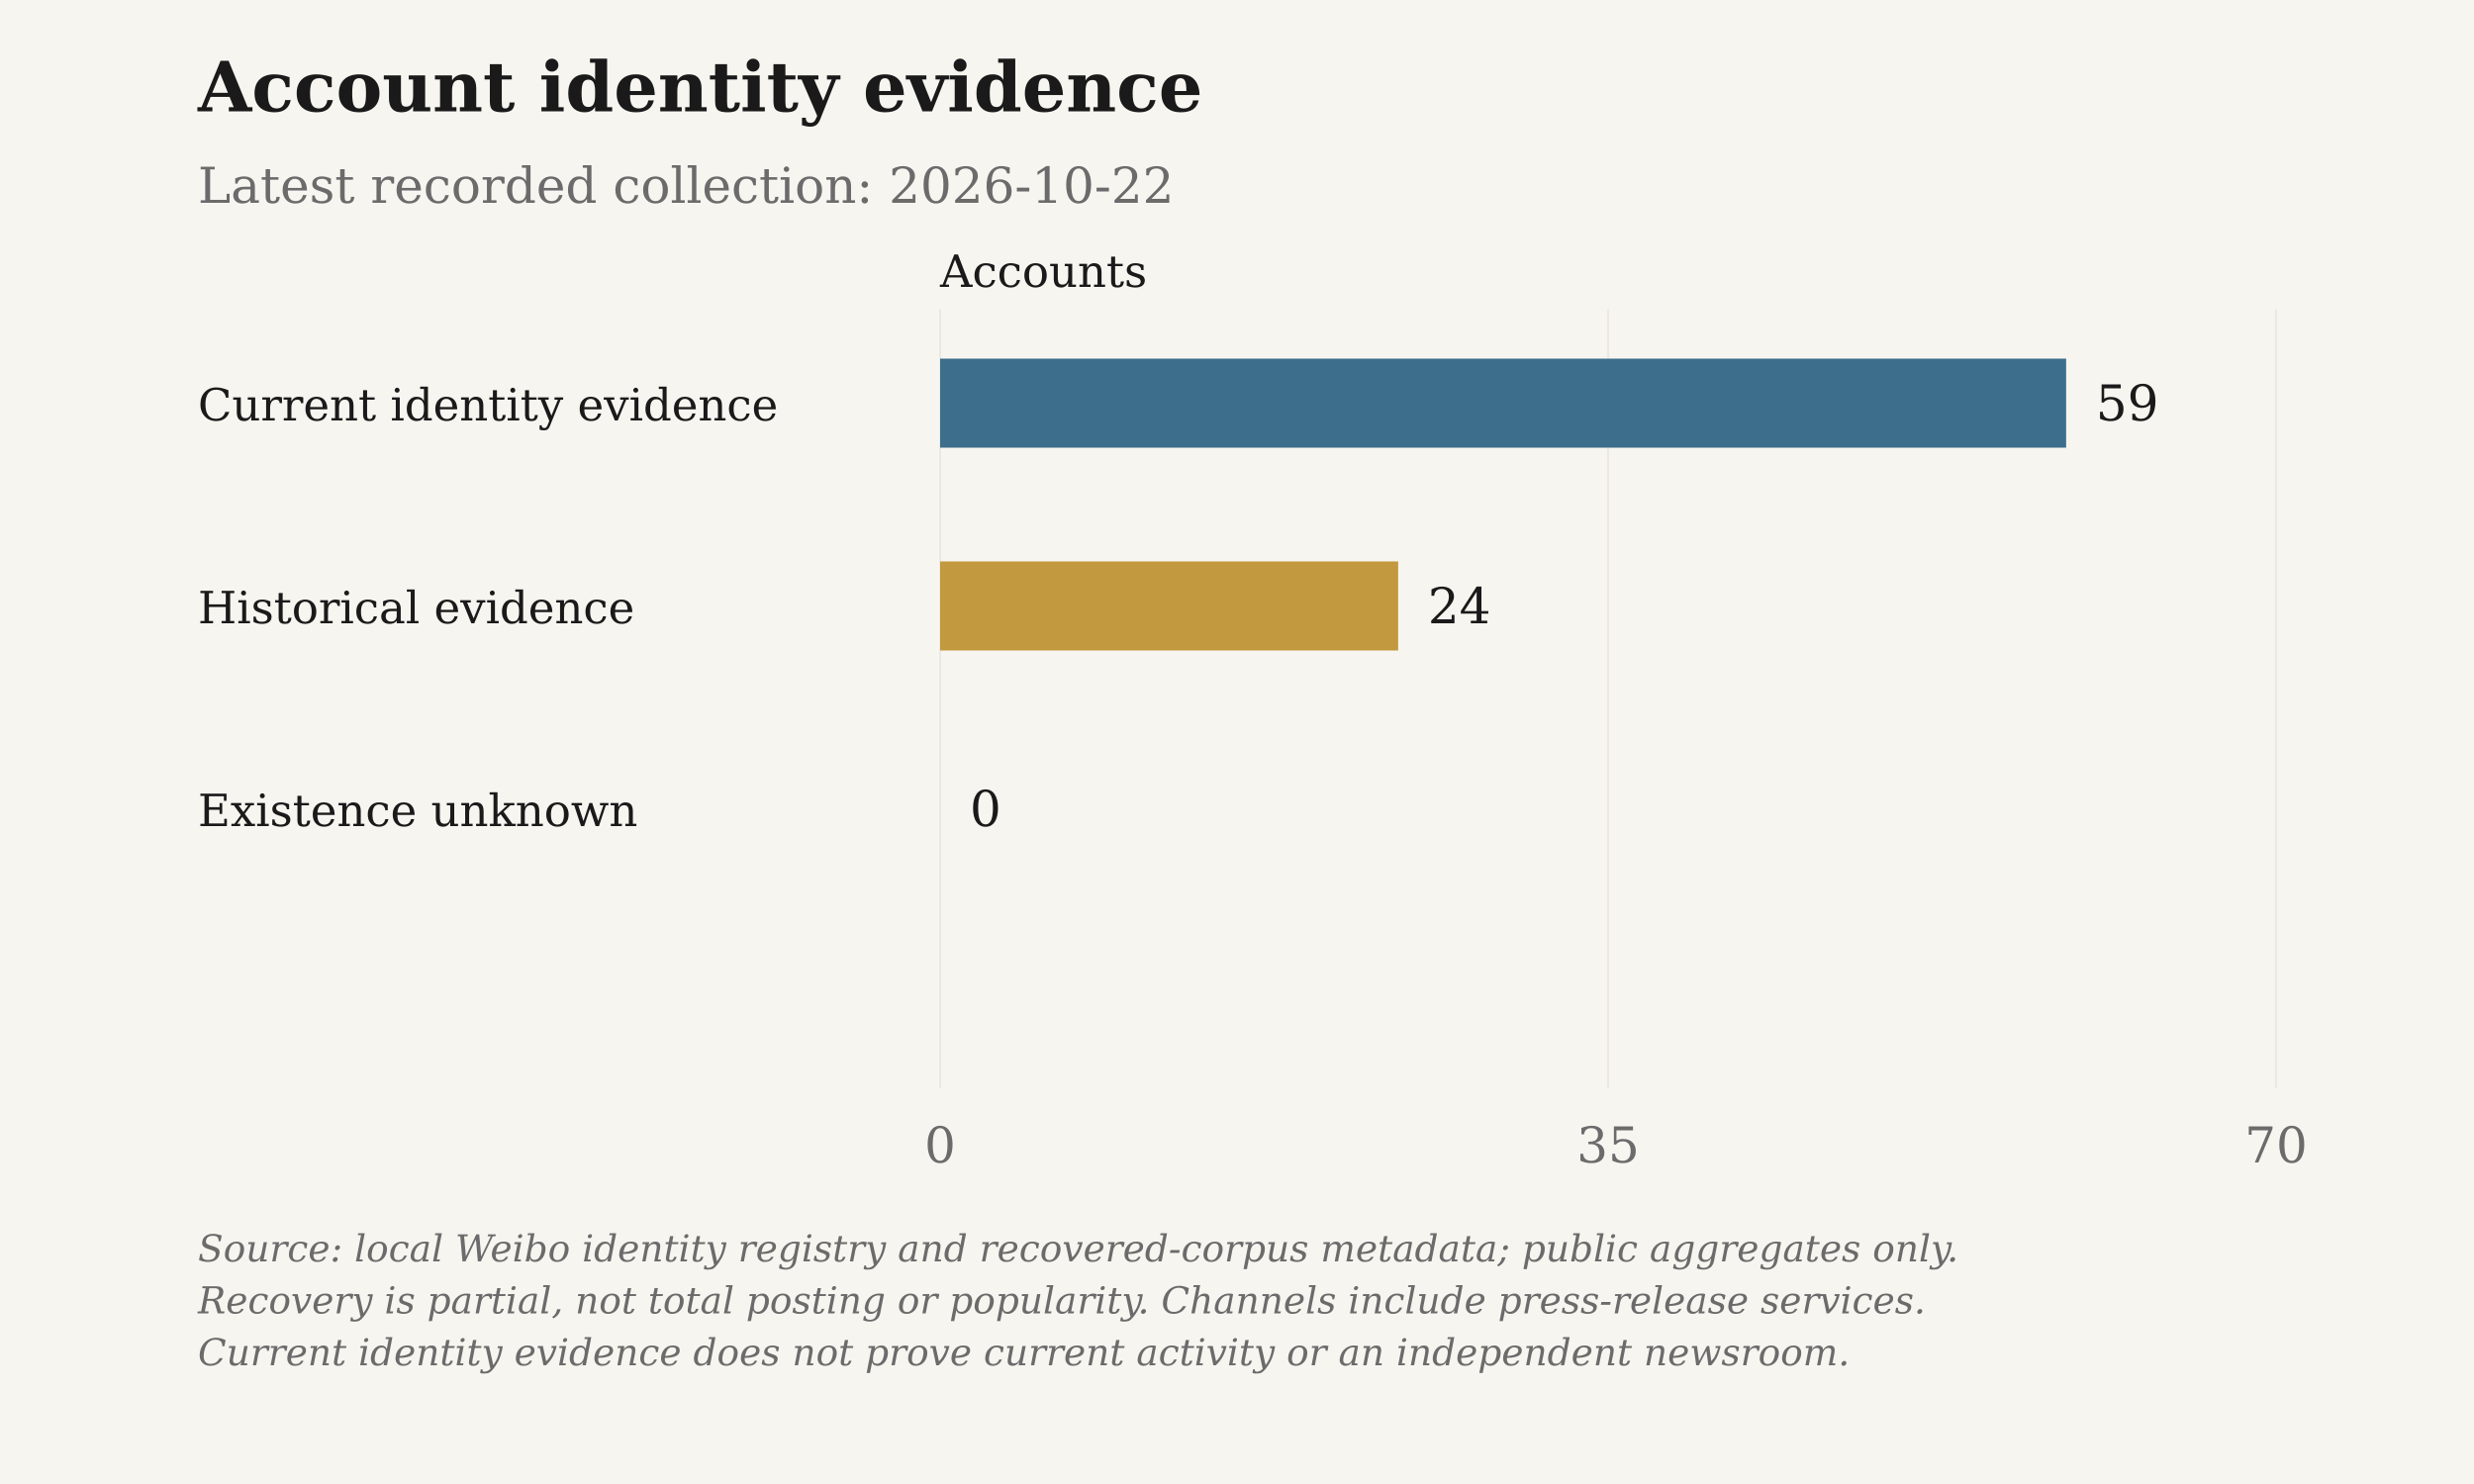
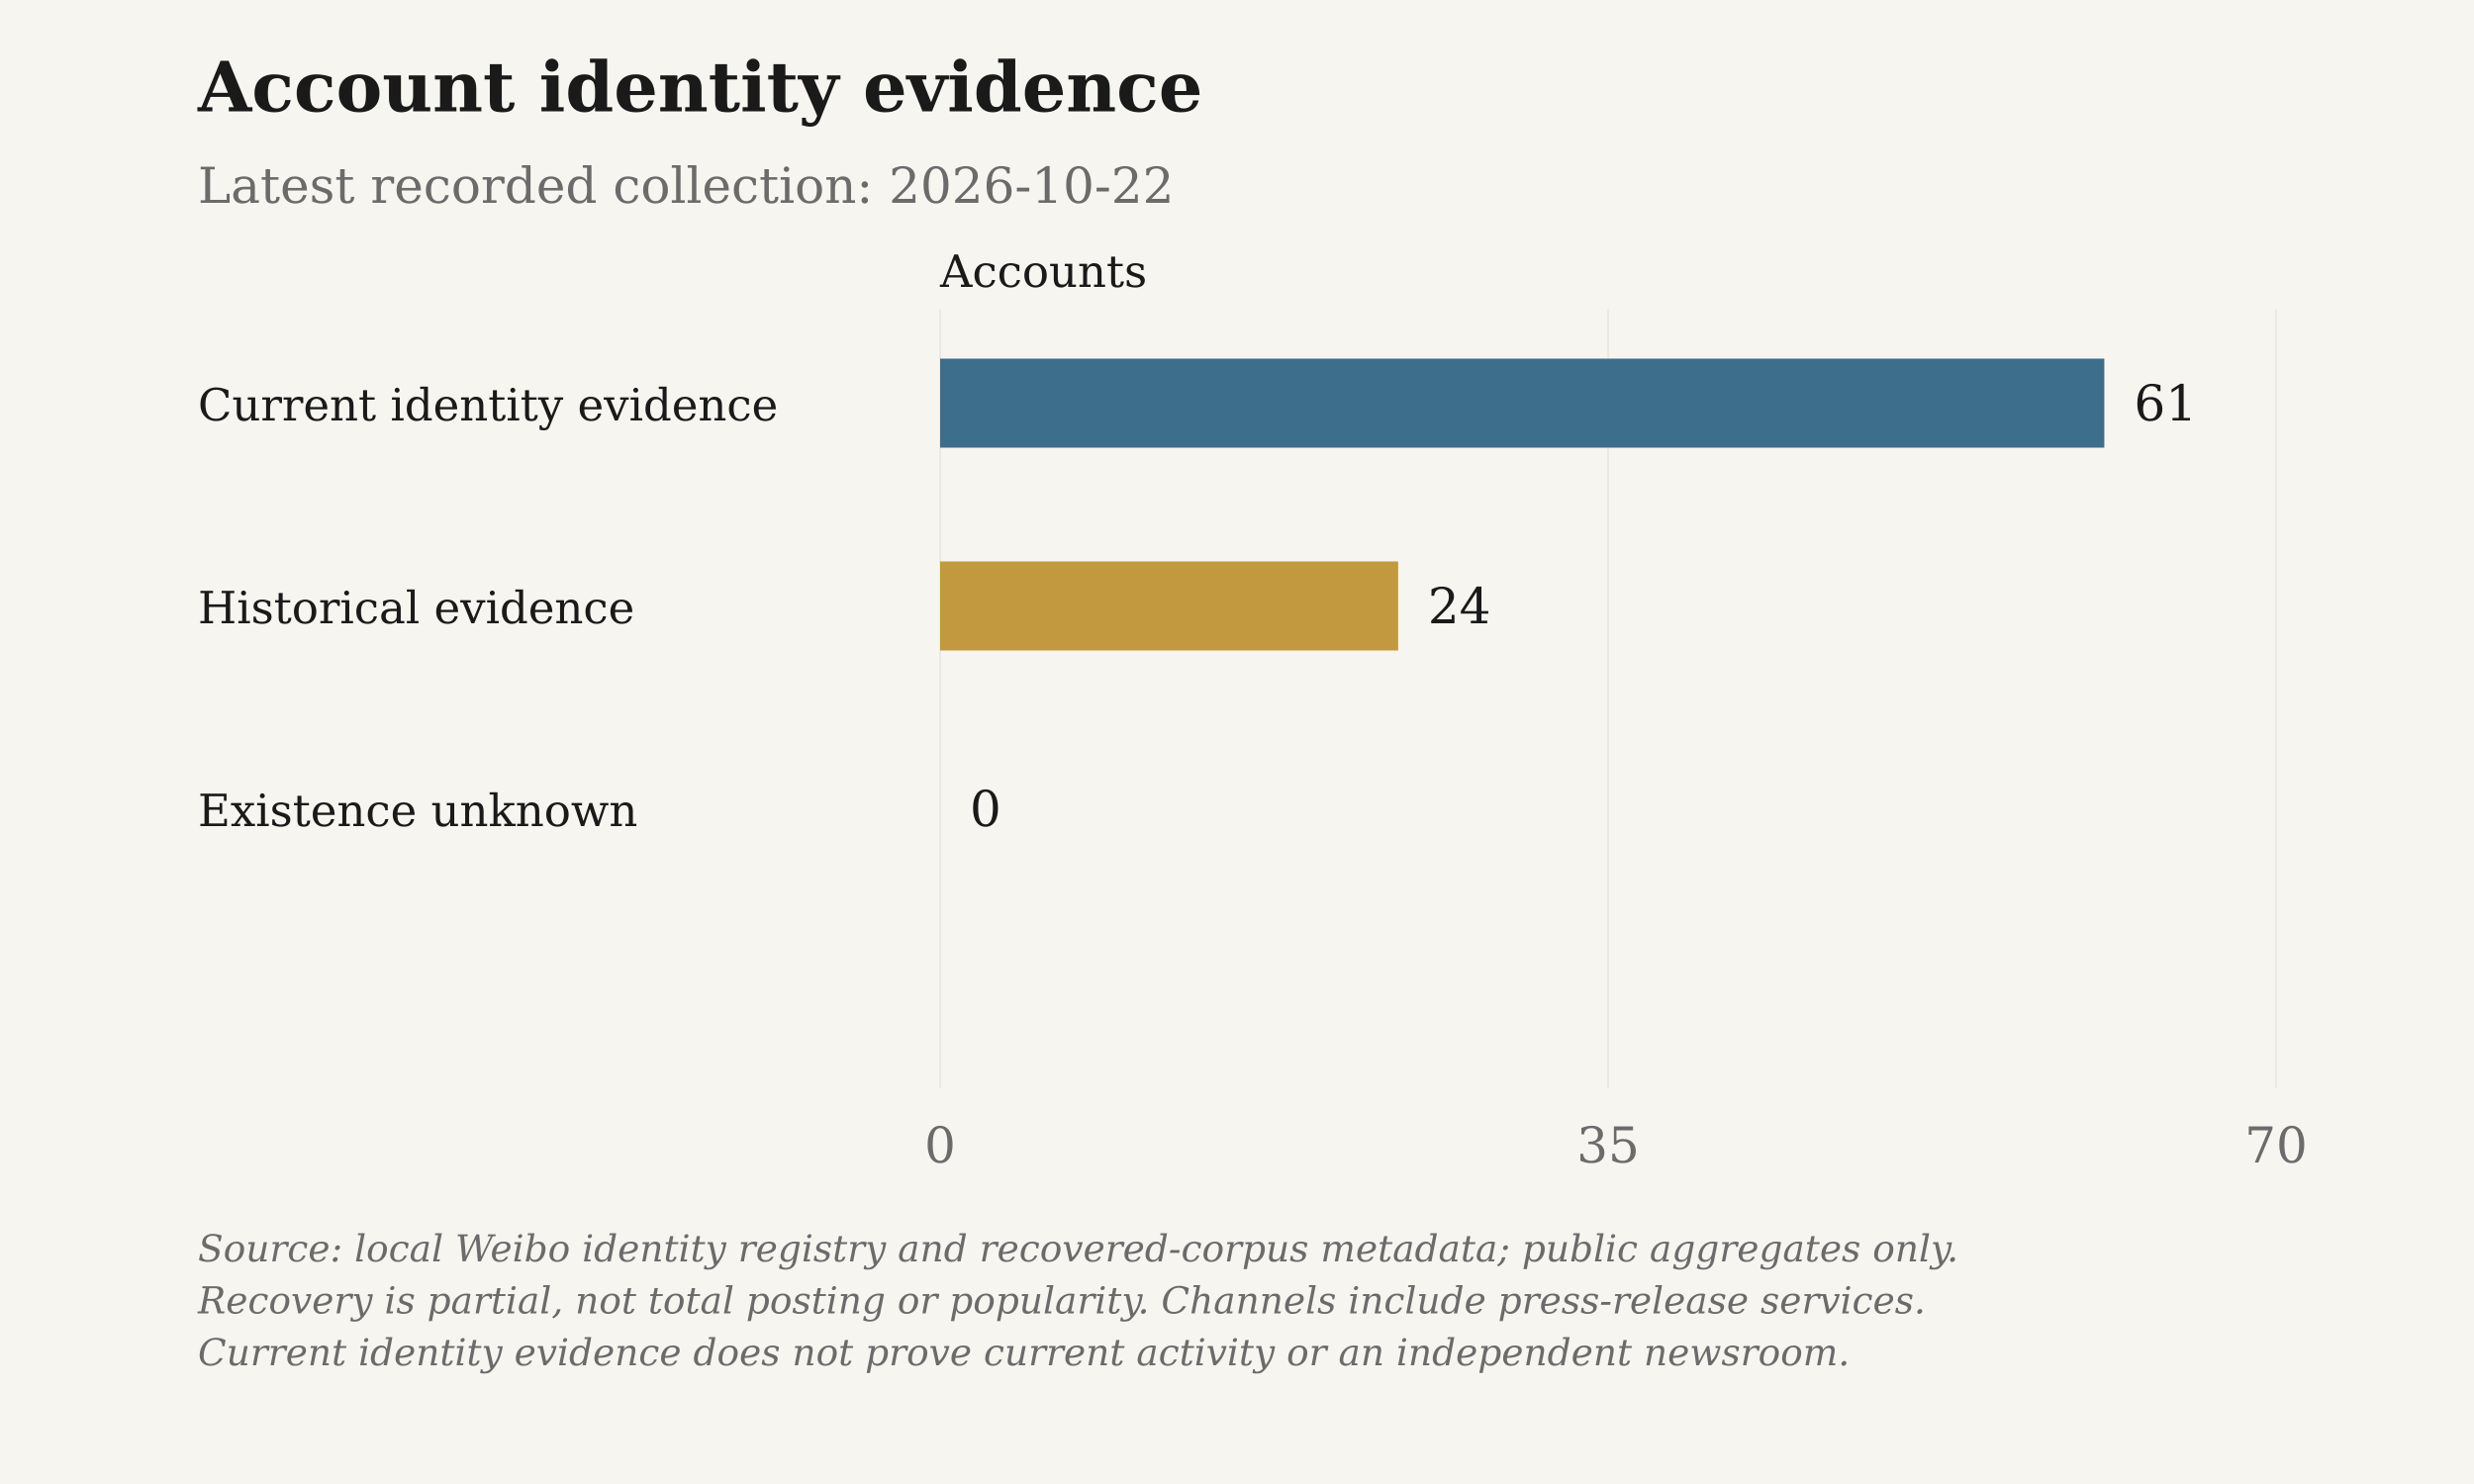
<svg xmlns="http://www.w3.org/2000/svg" viewBox="0 0 1000 600" role="img" aria-label="Account identity evidence">
  <rect class="chart-background" width="1000" height="600" fill="#F7F5F0" />
  <g font-family="DejaVu Serif, Georgia, 'Times New Roman', serif" font-size="20" fill="#6B6B6B">
    <text x="80" y="45" font-size="28" font-weight="bold" fill="#1A1A1A">Account identity evidence</text>
    <text x="80" y="82">Latest recorded collection: 2026-10-22</text>
    <text class="axis-unit" x="380" y="116" font-size="18" fill="#1A1A1A">Accounts</text>
    <path d="M380.00 125V440" stroke="#D6D3CC" stroke-opacity=".6" stroke-width=".5" />
    <text x="380.00" y="470" text-anchor="middle">0</text>
    <path d="M650.00 125V440" stroke="#D6D3CC" stroke-opacity=".6" stroke-width=".5" />
    <text x="650.00" y="470" text-anchor="middle">35</text>
    <path d="M920.00 125V440" stroke="#D6D3CC" stroke-opacity=".6" stroke-width=".5" />
    <text x="920.00" y="470" text-anchor="middle">70</text>
    <text x="80" y="170" font-size="18" fill="#1A1A1A">Current identity evidence</text>
-     <rect class="data-bar" data-label="Current identity evidence" data-value="59" x="380" y="145" width="455.14" height="36" fill="#3D6F8C" />
-     <text x="847.14" y="170" fill="#1A1A1A">59</text>
+     <rect class="data-bar" data-label="Current identity evidence" data-value="61" x="380" y="145" width="470.57" height="36" fill="#3D6F8C" />
+     <text x="862.57" y="170" fill="#1A1A1A">61</text>
    <text x="80" y="252" font-size="18" fill="#1A1A1A">Historical evidence</text>
    <rect class="data-bar" data-label="Historical evidence" data-value="24" x="380" y="227" width="185.14" height="36" fill="#C2993E" />
    <text x="577.14" y="252" fill="#1A1A1A">24</text>
    <text x="80" y="334" font-size="18" fill="#1A1A1A">Existence unknown</text>
    <rect class="data-bar" data-label="Existence unknown" data-value="0" x="380" y="309" width="0.00" height="36" fill="#6B6B6B" />
    <text x="392.00" y="334" fill="#1A1A1A">0</text>
    <text class="figure-source" x="80" y="510" font-size="15" font-style="italic">Source: local Weibo identity registry and recovered-corpus metadata; public aggregates only.</text>
    <text class="figure-source" x="80" y="531" font-size="15" font-style="italic">Recovery is partial, not total posting or popularity. Channels include press-release services.</text>
    <text class="figure-source" x="80" y="552" font-size="15" font-style="italic">Current identity evidence does not prove current activity or an independent newsroom.</text>
  </g>
</svg>
